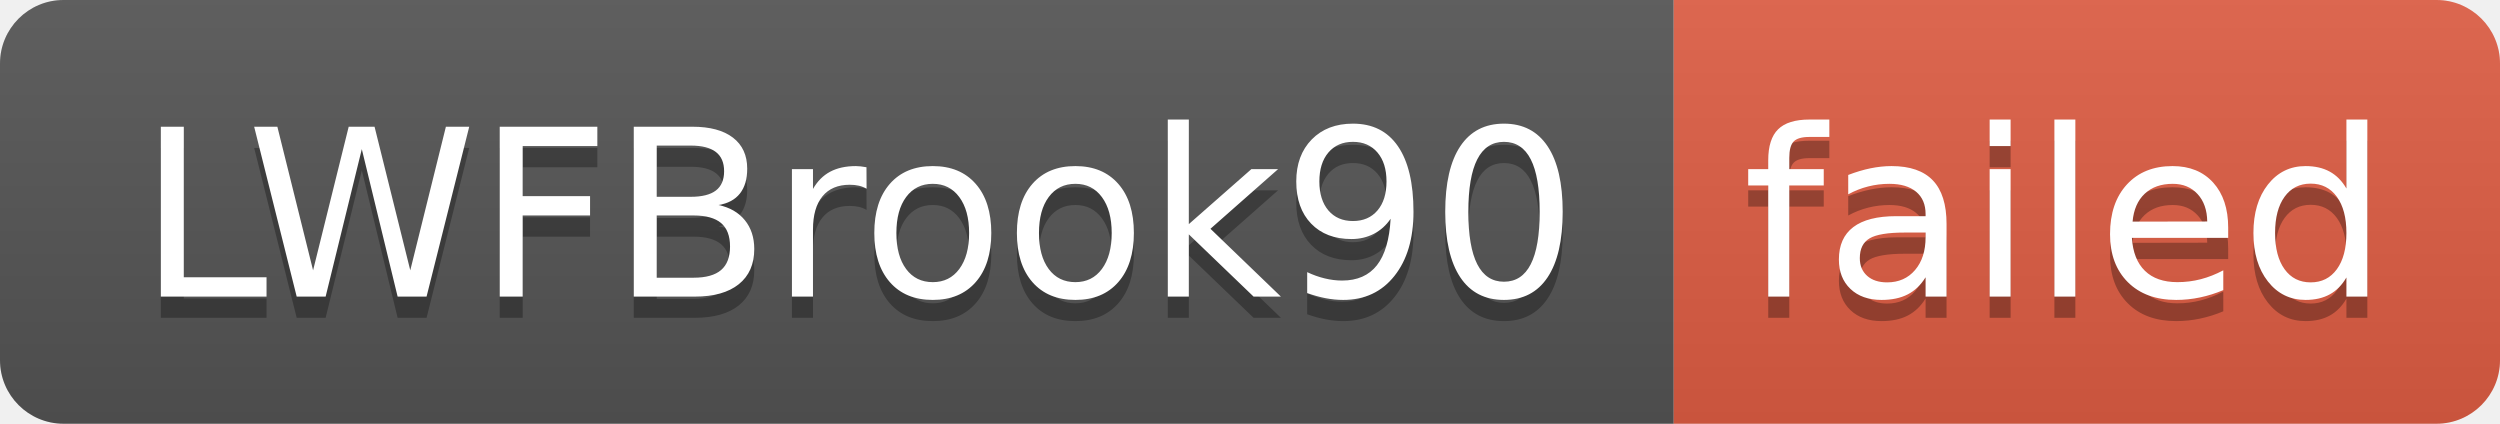
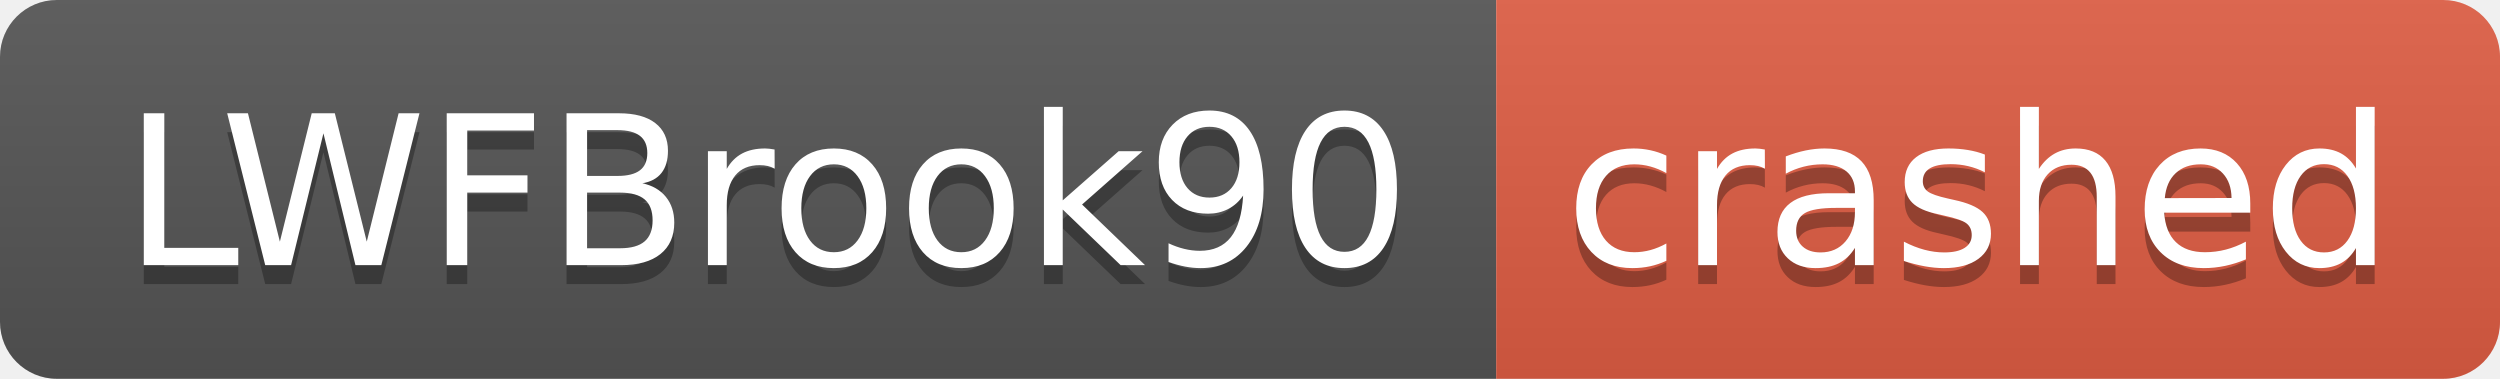
- <svg xmlns="http://www.w3.org/2000/svg" width="118" height="20" role="img" aria-label="LWFBrook90: failed">
+ <svg xmlns="http://www.w3.org/2000/svg" width="132" height="20" role="img" aria-label="LWFBrook90: crashed">
  <linearGradient id="s" x2="0" y2="100%">
    <stop offset="0" stop-color="#bbb" stop-opacity=".1" />
    <stop offset="1" stop-opacity=".1" />
  </linearGradient>
  <clipPath id="r">
-     <rect width="118" height="20" rx="3" fill="#fff" />
+     <rect width="132" height="20" rx="3" fill="#fff" />
  </clipPath>
  <g clip-path="url(#r)">
    <rect width="79" height="20" fill="#555" />
-     <rect x="79" width="39" height="20" fill="#e05d44" />
-     <rect width="118" height="20" fill="url(#s)" />
+     <rect x="79" width="53" height="20" fill="#e05d44" />
+     <rect width="132" height="20" fill="url(#s)" />
  </g>
  <g fill="#fff" text-anchor="middle" font-family="Verdana,Geneva,DejaVu Sans,sans-serif" text-rendering="geometricPrecision" font-size="110">
    <text aria-hidden="true" x="405" y="150" fill="#010101" fill-opacity=".3" transform="scale(.1)" textLength="690">LWFBrook90</text>
    <text x="405" y="140" transform="scale(.1)" fill="#fff" textLength="690">LWFBrook90</text>
-     <text aria-hidden="true" x="975" y="150" fill="#010101" fill-opacity=".3" transform="scale(.1)" textLength="290">failed</text>
-     <text x="975" y="140" transform="scale(.1)" fill="#fff" textLength="290">failed</text>
+     <text aria-hidden="true" x="1045" y="150" fill="#010101" fill-opacity=".3" transform="scale(.1)" textLength="430">crashed</text>
+     <text x="1045" y="140" transform="scale(.1)" fill="#fff" textLength="430">crashed</text>
  </g>
</svg>
